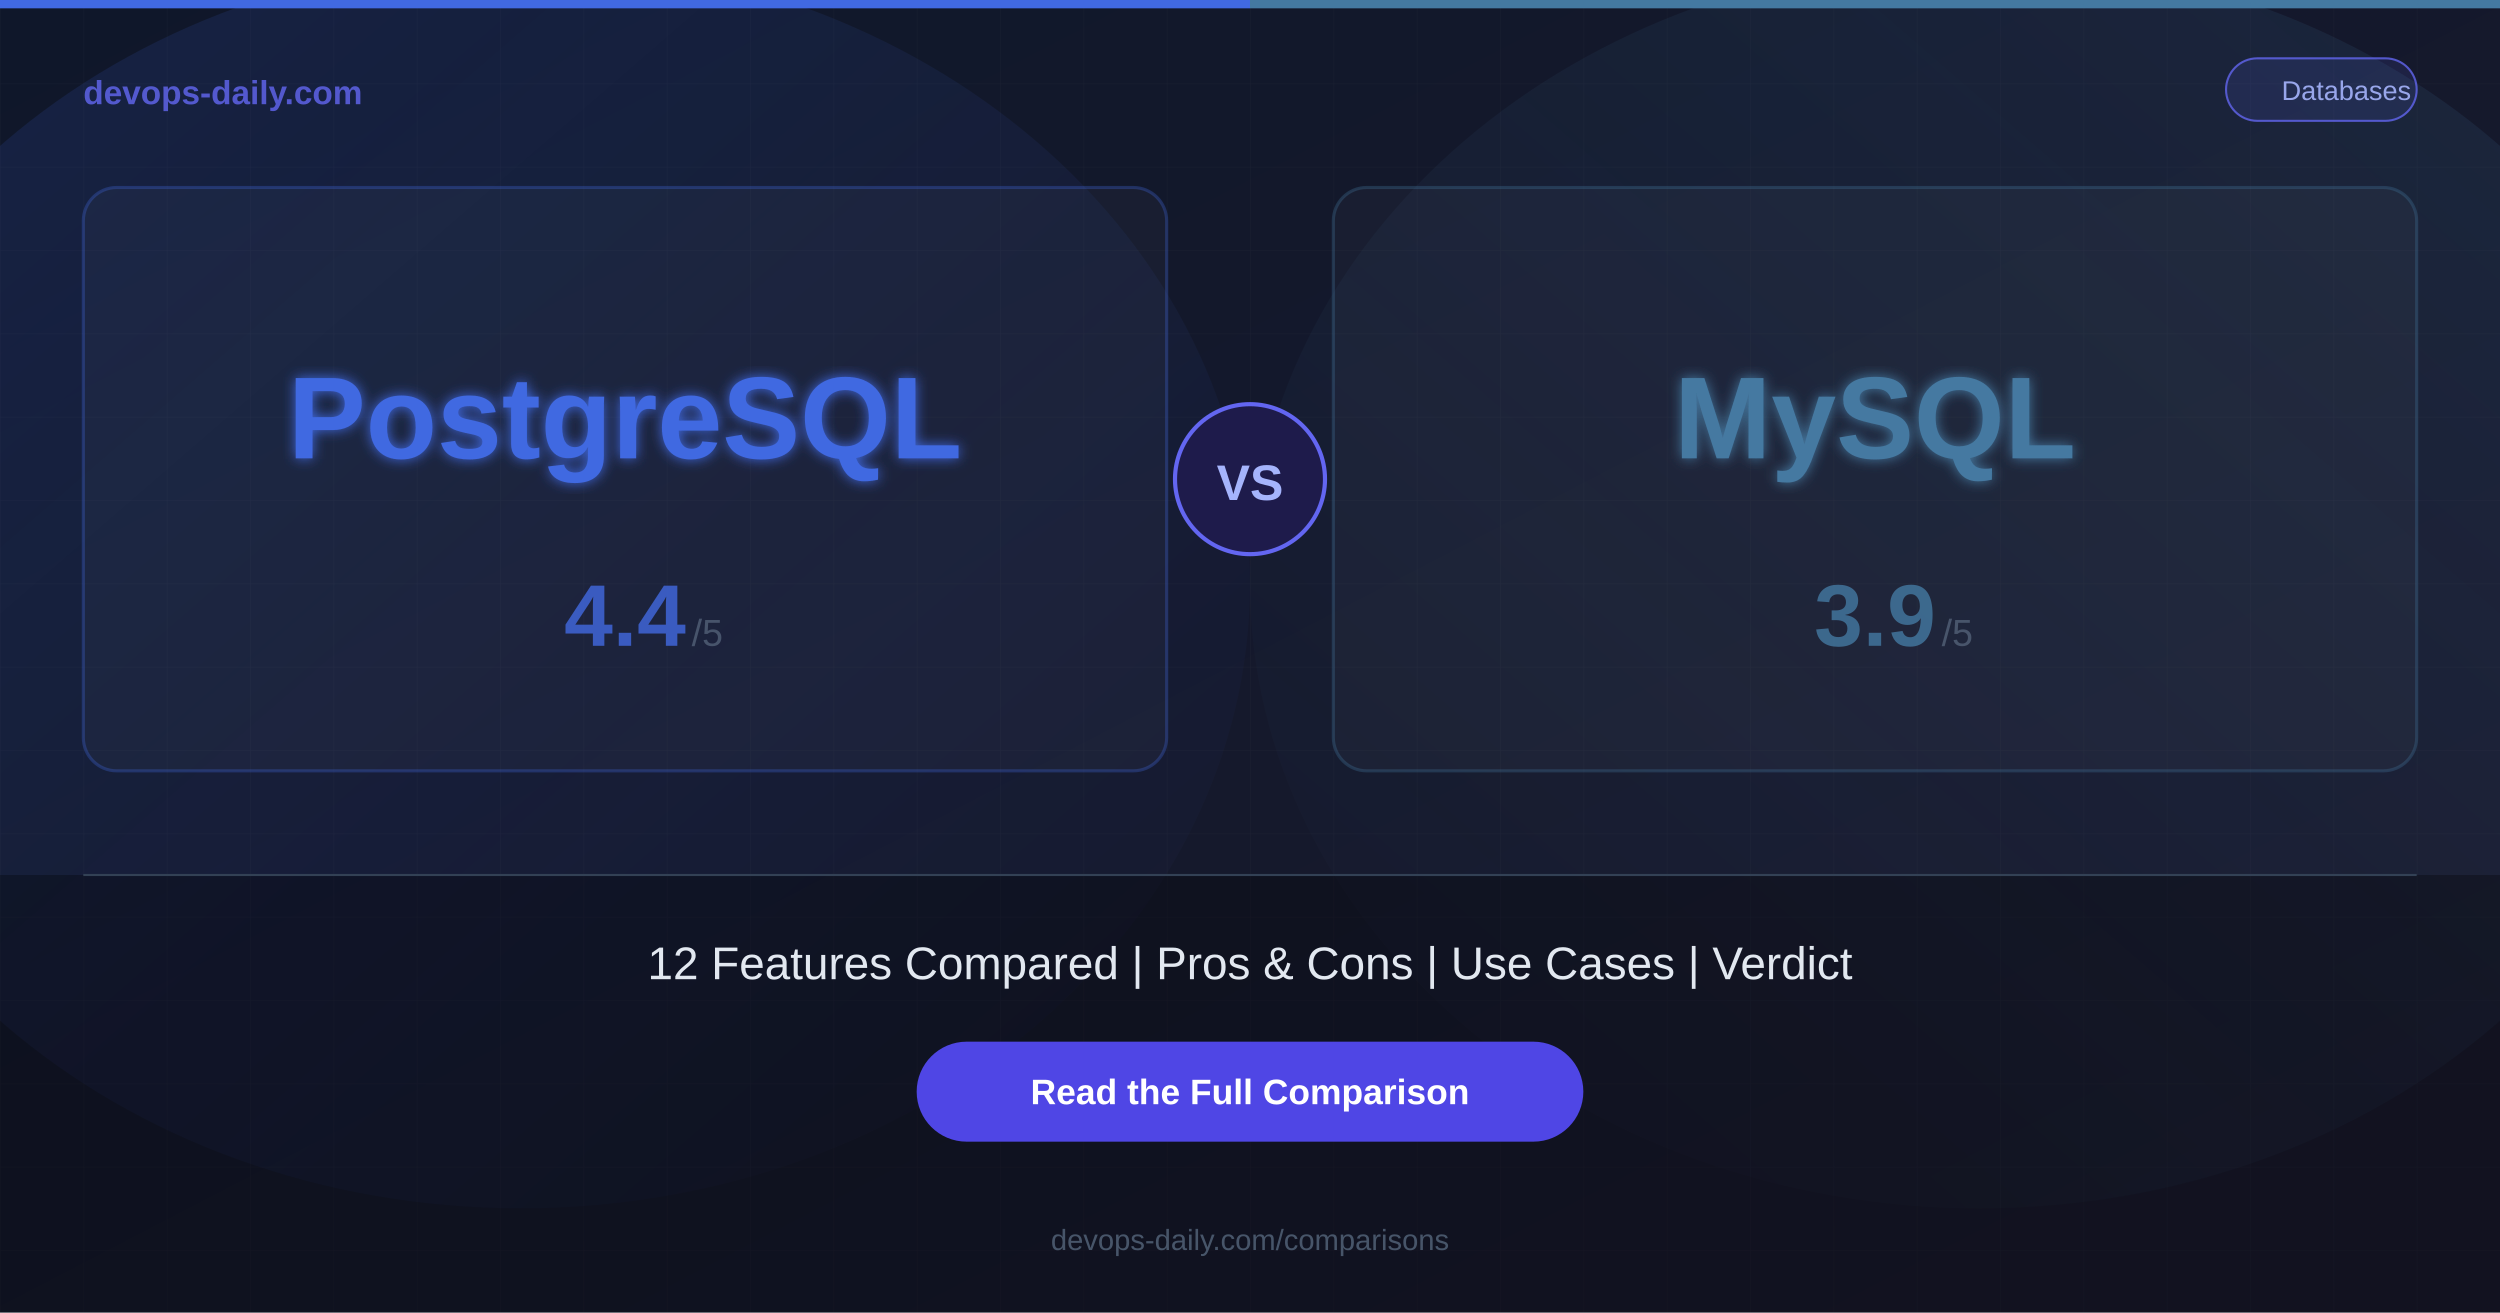
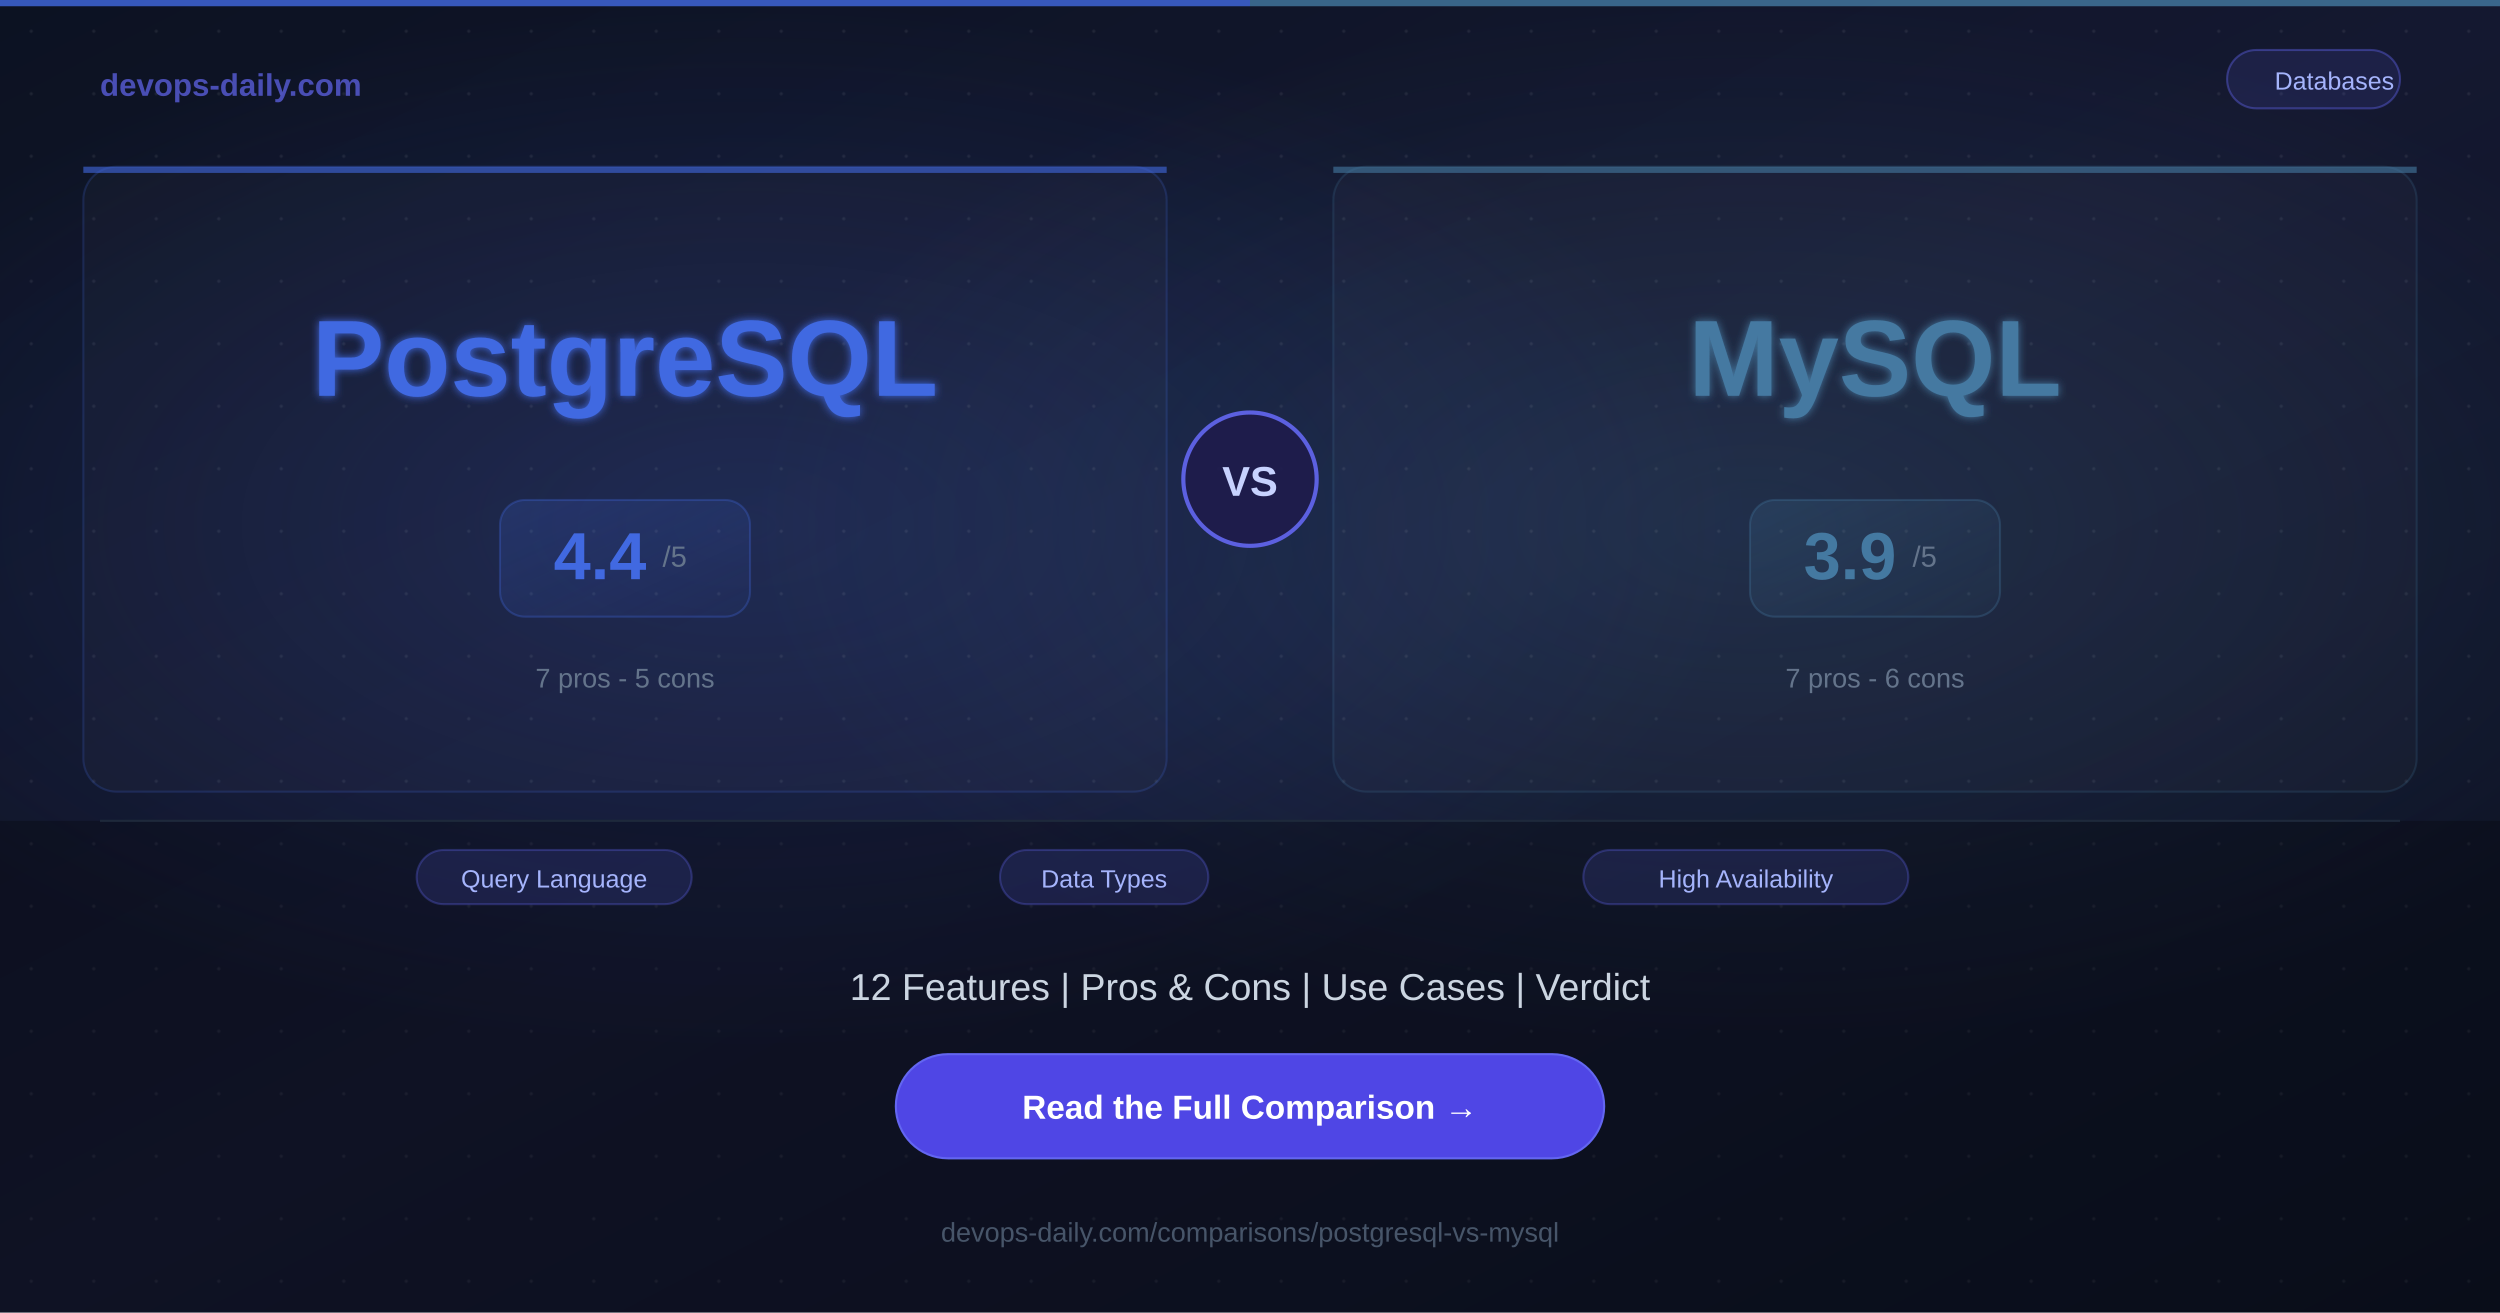
<svg xmlns="http://www.w3.org/2000/svg" width="1200" height="630">
  <defs>
    <linearGradient id="bg" x1="0%" y1="0%" x2="100%" y2="100%">
-       <stop offset="0%" style="stop-color:#0f172a;stop-opacity:1" />
-       <stop offset="100%" style="stop-color:#1a1a2e;stop-opacity:1" />
+       <stop offset="0%" style="stop-color:#0c1222;stop-opacity:1" />
+       <stop offset="50%" style="stop-color:#141830;stop-opacity:1" />
+       <stop offset="100%" style="stop-color:#0c1222;stop-opacity:1" />
    </linearGradient>
-     <linearGradient id="glowA" x1="0%" y1="0%" x2="100%" y2="100%">
-       <stop offset="0%" style="stop-color:#4169E1;stop-opacity:0.15" />
+     <radialGradient id="glowA" cx="30%" cy="40%" r="40%">
+       <stop offset="0%" style="stop-color:#4169E1;stop-opacity:0.2" />
      <stop offset="100%" style="stop-color:#4169E1;stop-opacity:0" />
-     </linearGradient>
-     <linearGradient id="glowB" x1="100%" y1="0%" x2="0%" y2="100%">
-       <stop offset="0%" style="stop-color:#4479A1;stop-opacity:0.15" />
+     </radialGradient>
+     <radialGradient id="glowB" cx="70%" cy="40%" r="40%">
+       <stop offset="0%" style="stop-color:#4479A1;stop-opacity:0.2" />
      <stop offset="100%" style="stop-color:#4479A1;stop-opacity:0" />
-     </linearGradient>
-     <filter id="glow">
-       <feGaussianBlur stdDeviation="3" result="blur" />
+     </radialGradient>
+     <filter id="softglow">
+       <feGaussianBlur stdDeviation="2" result="blur" />
      <feMerge>
        <feMergeNode in="blur" />
        <feMergeNode in="SourceGraphic" />
      </feMerge>
    </filter>
+     <linearGradient id="scoreGradA" x1="0%" y1="0%" x2="100%" y2="100%">
+       <stop offset="0%" style="stop-color:#4169E1;stop-opacity:0.2" />
+       <stop offset="100%" style="stop-color:#4169E1;stop-opacity:0.05" />
+     </linearGradient>
+     <linearGradient id="scoreGradB" x1="0%" y1="0%" x2="100%" y2="100%">
+       <stop offset="0%" style="stop-color:#4479A1;stop-opacity:0.2" />
+       <stop offset="100%" style="stop-color:#4479A1;stop-opacity:0.05" />
+     </linearGradient>
  </defs>
  <rect width="1200" height="630" fill="url(#bg)" />
-   <ellipse cx="250" cy="280" rx="350" ry="300" fill="url(#glowA)" />
-   <ellipse cx="950" cy="280" rx="350" ry="300" fill="url(#glowB)" />
-   <pattern id="grid" width="40" height="40" patternUnits="userSpaceOnUse">
-     <path d="M 40 0 L 0 0 0 40" fill="none" stroke="#ffffff" stroke-width="0.3" opacity="0.05" />
+   <rect width="1200" height="630" fill="url(#glowA)" />
+   <rect width="1200" height="630" fill="url(#glowB)" />
+   <pattern id="dots" width="30" height="30" patternUnits="userSpaceOnUse">
+     <circle cx="15" cy="15" r="0.8" fill="#ffffff" opacity="0.07" />
  </pattern>
-   <rect width="1200" height="630" fill="url(#grid)" />
-   <rect x="0" y="0" width="600" height="4" fill="#4169E1" />
-   <rect x="600" y="0" width="600" height="4" fill="#4479A1" />
-   <text x="40" y="50" font-family="Arial, Helvetica, sans-serif" font-size="16" font-weight="bold" fill="#6366f1" opacity="0.8">devops-daily.com</text>
-   <rect x="1068.5" y="28" width="91.5" height="30" rx="15" fill="rgba(99,102,241,0.15)" stroke="#6366f1" stroke-width="1" opacity="0.8" />
-   <text x="1126.25" y="48" font-family="Arial, Helvetica, sans-serif" font-size="13" fill="#a5b4fc" text-anchor="middle" opacity="0.9">Databases</text>
-   <rect x="40" y="90" width="520" height="280" rx="16" fill="rgba(255,255,255,0.03)" stroke="rgba(65,105,225,0.3)" stroke-width="1.5" />
-   <text x="300" y="220" font-family="Arial, Helvetica, sans-serif" font-size="56" font-weight="bold" fill="#4169E1" text-anchor="middle" filter="url(#glow)">PostgreSQL</text>
-   <text x="300" y="310" font-family="Arial, Helvetica, sans-serif" font-size="42" font-weight="bold" fill="#4169E1" text-anchor="middle" opacity="0.8">4.4</text>
-   <text x="332" y="310" font-family="Arial, Helvetica, sans-serif" font-size="18" fill="#64748b" opacity="0.6">/5</text>
-   <rect x="640" y="90" width="520" height="280" rx="16" fill="rgba(255,255,255,0.03)" stroke="rgba(68,121,161,0.3)" stroke-width="1.5" />
-   <text x="900" y="220" font-family="Arial, Helvetica, sans-serif" font-size="56" font-weight="bold" fill="#4479A1" text-anchor="middle" filter="url(#glow)">MySQL</text>
-   <text x="900" y="310" font-family="Arial, Helvetica, sans-serif" font-size="42" font-weight="bold" fill="#4479A1" text-anchor="middle" opacity="0.8">3.9</text>
-   <text x="932" y="310" font-family="Arial, Helvetica, sans-serif" font-size="18" fill="#64748b" opacity="0.6">/5</text>
-   <circle cx="600" cy="230" r="36" fill="#1e1b4b" stroke="#6366f1" stroke-width="2" />
-   <text x="600" y="240" font-family="Arial, Helvetica, sans-serif" font-size="24" font-weight="bold" fill="#a5b4fc" text-anchor="middle">VS</text>
-   <rect x="0" y="420" width="1200" height="210" fill="rgba(0,0,0,0.3)" />
-   <line x1="40" y1="420" x2="1160" y2="420" stroke="#334155" stroke-width="1" />
-   <text x="600" y="470" font-family="Arial, Helvetica, sans-serif" font-size="22" fill="#e2e8f0" text-anchor="middle">12 Features Compared  |  Pros &amp; Cons  |  Use Cases  |  Verdict</text>
-   <rect x="440" y="500" width="320" height="48" rx="24" fill="#4f46e5" />
-   <text x="600" y="530" font-family="Arial, Helvetica, sans-serif" font-size="17" font-weight="bold" fill="#ffffff" text-anchor="middle">Read the Full Comparison</text>
-   <text x="600" y="600" font-family="Arial, Helvetica, sans-serif" font-size="14" fill="#475569" text-anchor="middle">devops-daily.com/comparisons</text>
+   <rect width="1200" height="630" fill="url(#dots)" />
+   <rect x="0" y="0" width="600" height="3" fill="#4169E1" opacity="0.8" />
+   <rect x="600" y="0" width="600" height="3" fill="#4479A1" opacity="0.8" />
+   <text x="48" y="46" font-family="Arial, Helvetica, sans-serif" font-size="15" font-weight="bold" fill="#6366f1" opacity="0.7">devops-daily.com</text>
+   <rect x="1069" y="24" width="83" height="28" rx="14" fill="rgba(99,102,241,0.12)" stroke="rgba(99,102,241,0.4)" stroke-width="1" />
+   <text x="1120.5" y="43" font-family="Arial, Helvetica, sans-serif" font-size="12" fill="#a5b4fc" text-anchor="middle">Databases</text>
+   <rect x="40" y="80" width="520" height="300" rx="16" fill="rgba(255,255,255,0.02)" stroke="rgba(65,105,225,0.2)" stroke-width="1" />
+   <rect x="40" y="80" width="520" height="3" rx="0" fill="#4169E1" opacity="0.6" />
+   <text x="300" y="190" font-family="Arial, Helvetica, sans-serif" font-size="52" font-weight="bold" fill="#4169E1" text-anchor="middle" filter="url(#softglow)">PostgreSQL</text>
+   <rect x="240" y="240" width="120" height="56" rx="12" fill="url(#scoreGradA)" stroke="rgba(65,105,225,0.3)" stroke-width="1" />
+   <text x="288" y="278" font-family="Arial, Helvetica, sans-serif" font-size="32" font-weight="bold" fill="#4169E1" text-anchor="middle">4.4</text>
+   <text x="318" y="272" font-family="Arial, Helvetica, sans-serif" font-size="14" fill="#64748b">/5</text>
+   <text x="300" y="330" font-family="Arial, Helvetica, sans-serif" font-size="13" fill="#64748b" text-anchor="middle">7 pros  -  5 cons</text>
+   <circle cx="600" cy="230" r="32" fill="#1e1b4b" stroke="#6366f1" stroke-width="2" opacity="0.9" />
+   <text x="600" y="238" font-family="Arial, Helvetica, sans-serif" font-size="20" font-weight="bold" fill="#c7d2fe" text-anchor="middle">VS</text>
+   <rect x="640" y="80" width="520" height="300" rx="16" fill="rgba(255,255,255,0.02)" stroke="rgba(68,121,161,0.2)" stroke-width="1" />
+   <rect x="640" y="80" width="520" height="3" rx="0" fill="#4479A1" opacity="0.6" />
+   <text x="900" y="190" font-family="Arial, Helvetica, sans-serif" font-size="52" font-weight="bold" fill="#4479A1" text-anchor="middle" filter="url(#softglow)">MySQL</text>
+   <rect x="840" y="240" width="120" height="56" rx="12" fill="url(#scoreGradB)" stroke="rgba(68,121,161,0.3)" stroke-width="1" />
+   <text x="888" y="278" font-family="Arial, Helvetica, sans-serif" font-size="32" font-weight="bold" fill="#4479A1" text-anchor="middle">3.9</text>
+   <text x="918" y="272" font-family="Arial, Helvetica, sans-serif" font-size="14" fill="#64748b">/5</text>
+   <text x="900" y="330" font-family="Arial, Helvetica, sans-serif" font-size="13" fill="#64748b" text-anchor="middle">7 pros  -  6 cons</text>
+   <rect x="0" y="394" width="1200" height="236" fill="rgba(0,0,0,0.25)" />
+   <line x1="48" y1="394" x2="1152" y2="394" stroke="#1e293b" stroke-width="1" />
+   <rect x="200" y="408" width="132" height="26" rx="13" fill="rgba(99,102,241,0.15)" stroke="rgba(99,102,241,0.3)" stroke-width="1" />
+   <text x="266" y="426" font-family="Arial, Helvetica, sans-serif" font-size="12" fill="#a5b4fc" text-anchor="middle">Query Language</text>
+   <rect x="480" y="408" width="100" height="26" rx="13" fill="rgba(99,102,241,0.15)" stroke="rgba(99,102,241,0.3)" stroke-width="1" />
+   <text x="530" y="426" font-family="Arial, Helvetica, sans-serif" font-size="12" fill="#a5b4fc" text-anchor="middle">Data Types</text>
+   <rect x="760" y="408" width="156" height="26" rx="13" fill="rgba(99,102,241,0.15)" stroke="rgba(99,102,241,0.3)" stroke-width="1" />
+   <text x="838" y="426" font-family="Arial, Helvetica, sans-serif" font-size="12" fill="#a5b4fc" text-anchor="middle">High Availability</text>
+   <text x="600" y="480" font-family="Arial, Helvetica, sans-serif" font-size="18" fill="#cbd5e1" text-anchor="middle">12 Features  |  Pros &amp; Cons  |  Use Cases  |  Verdict</text>
+   <rect x="430" y="506" width="340" height="50" rx="25" fill="#4f46e5" />
+   <rect x="430" y="506" width="340" height="50" rx="25" fill="none" stroke="#6366f1" stroke-width="1" />
+   <text x="600" y="537" font-family="Arial, Helvetica, sans-serif" font-size="16" font-weight="bold" fill="#ffffff" text-anchor="middle">Read the Full Comparison  →</text>
+   <text x="600" y="596" font-family="Arial, Helvetica, sans-serif" font-size="13" fill="#475569" text-anchor="middle">devops-daily.com/comparisons/postgresql-vs-mysql</text>
</svg>
